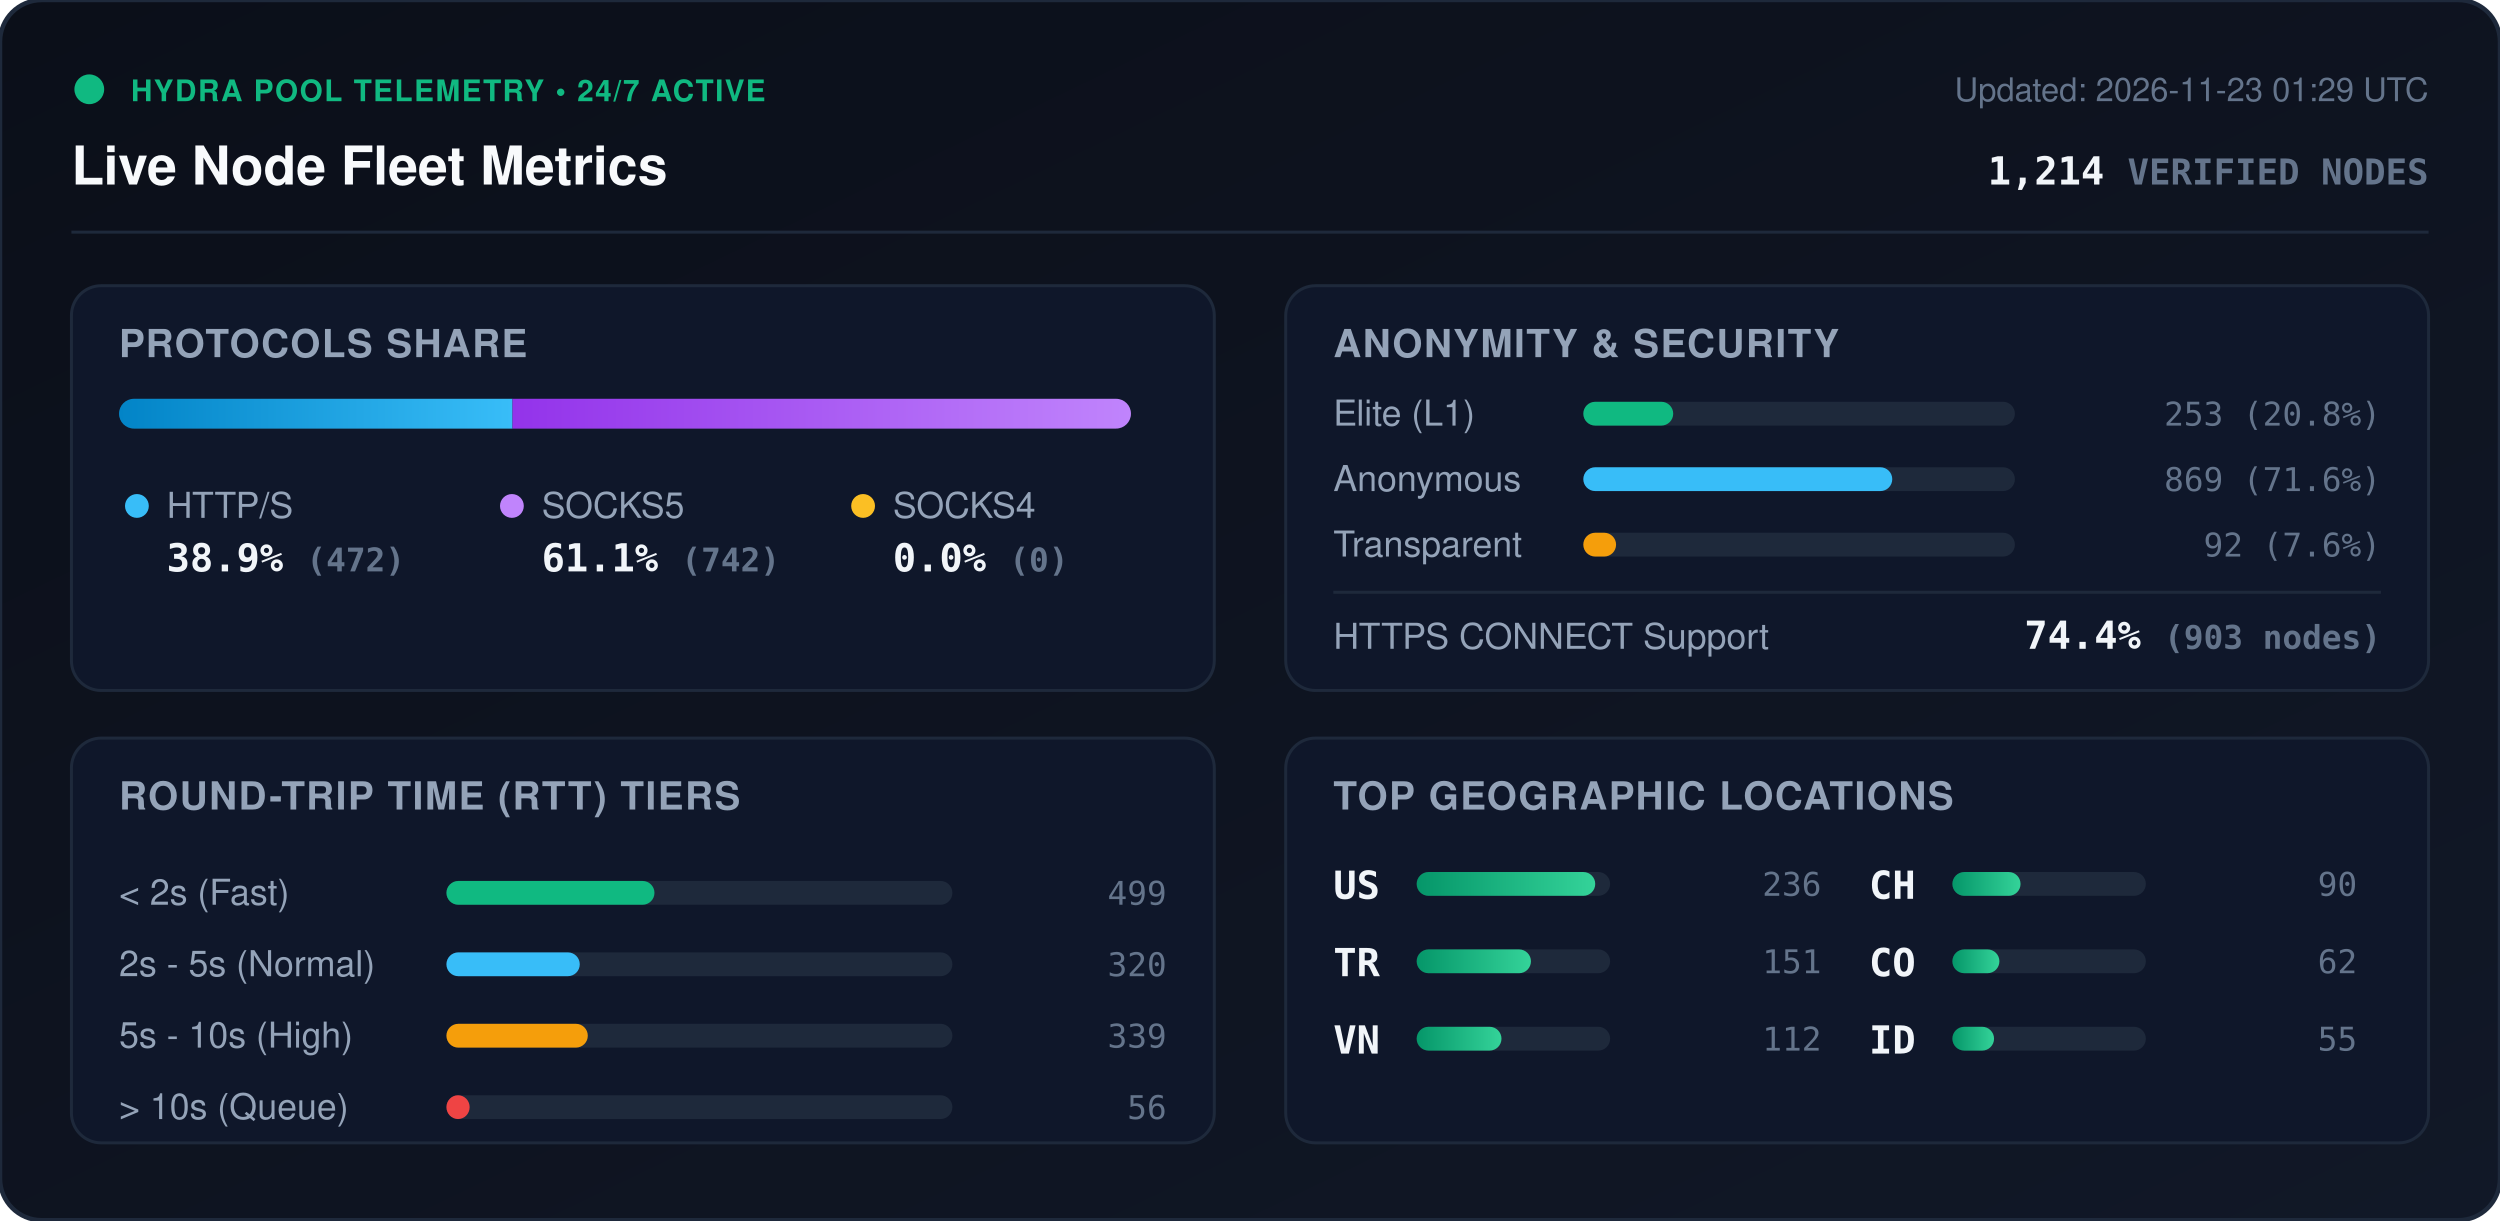
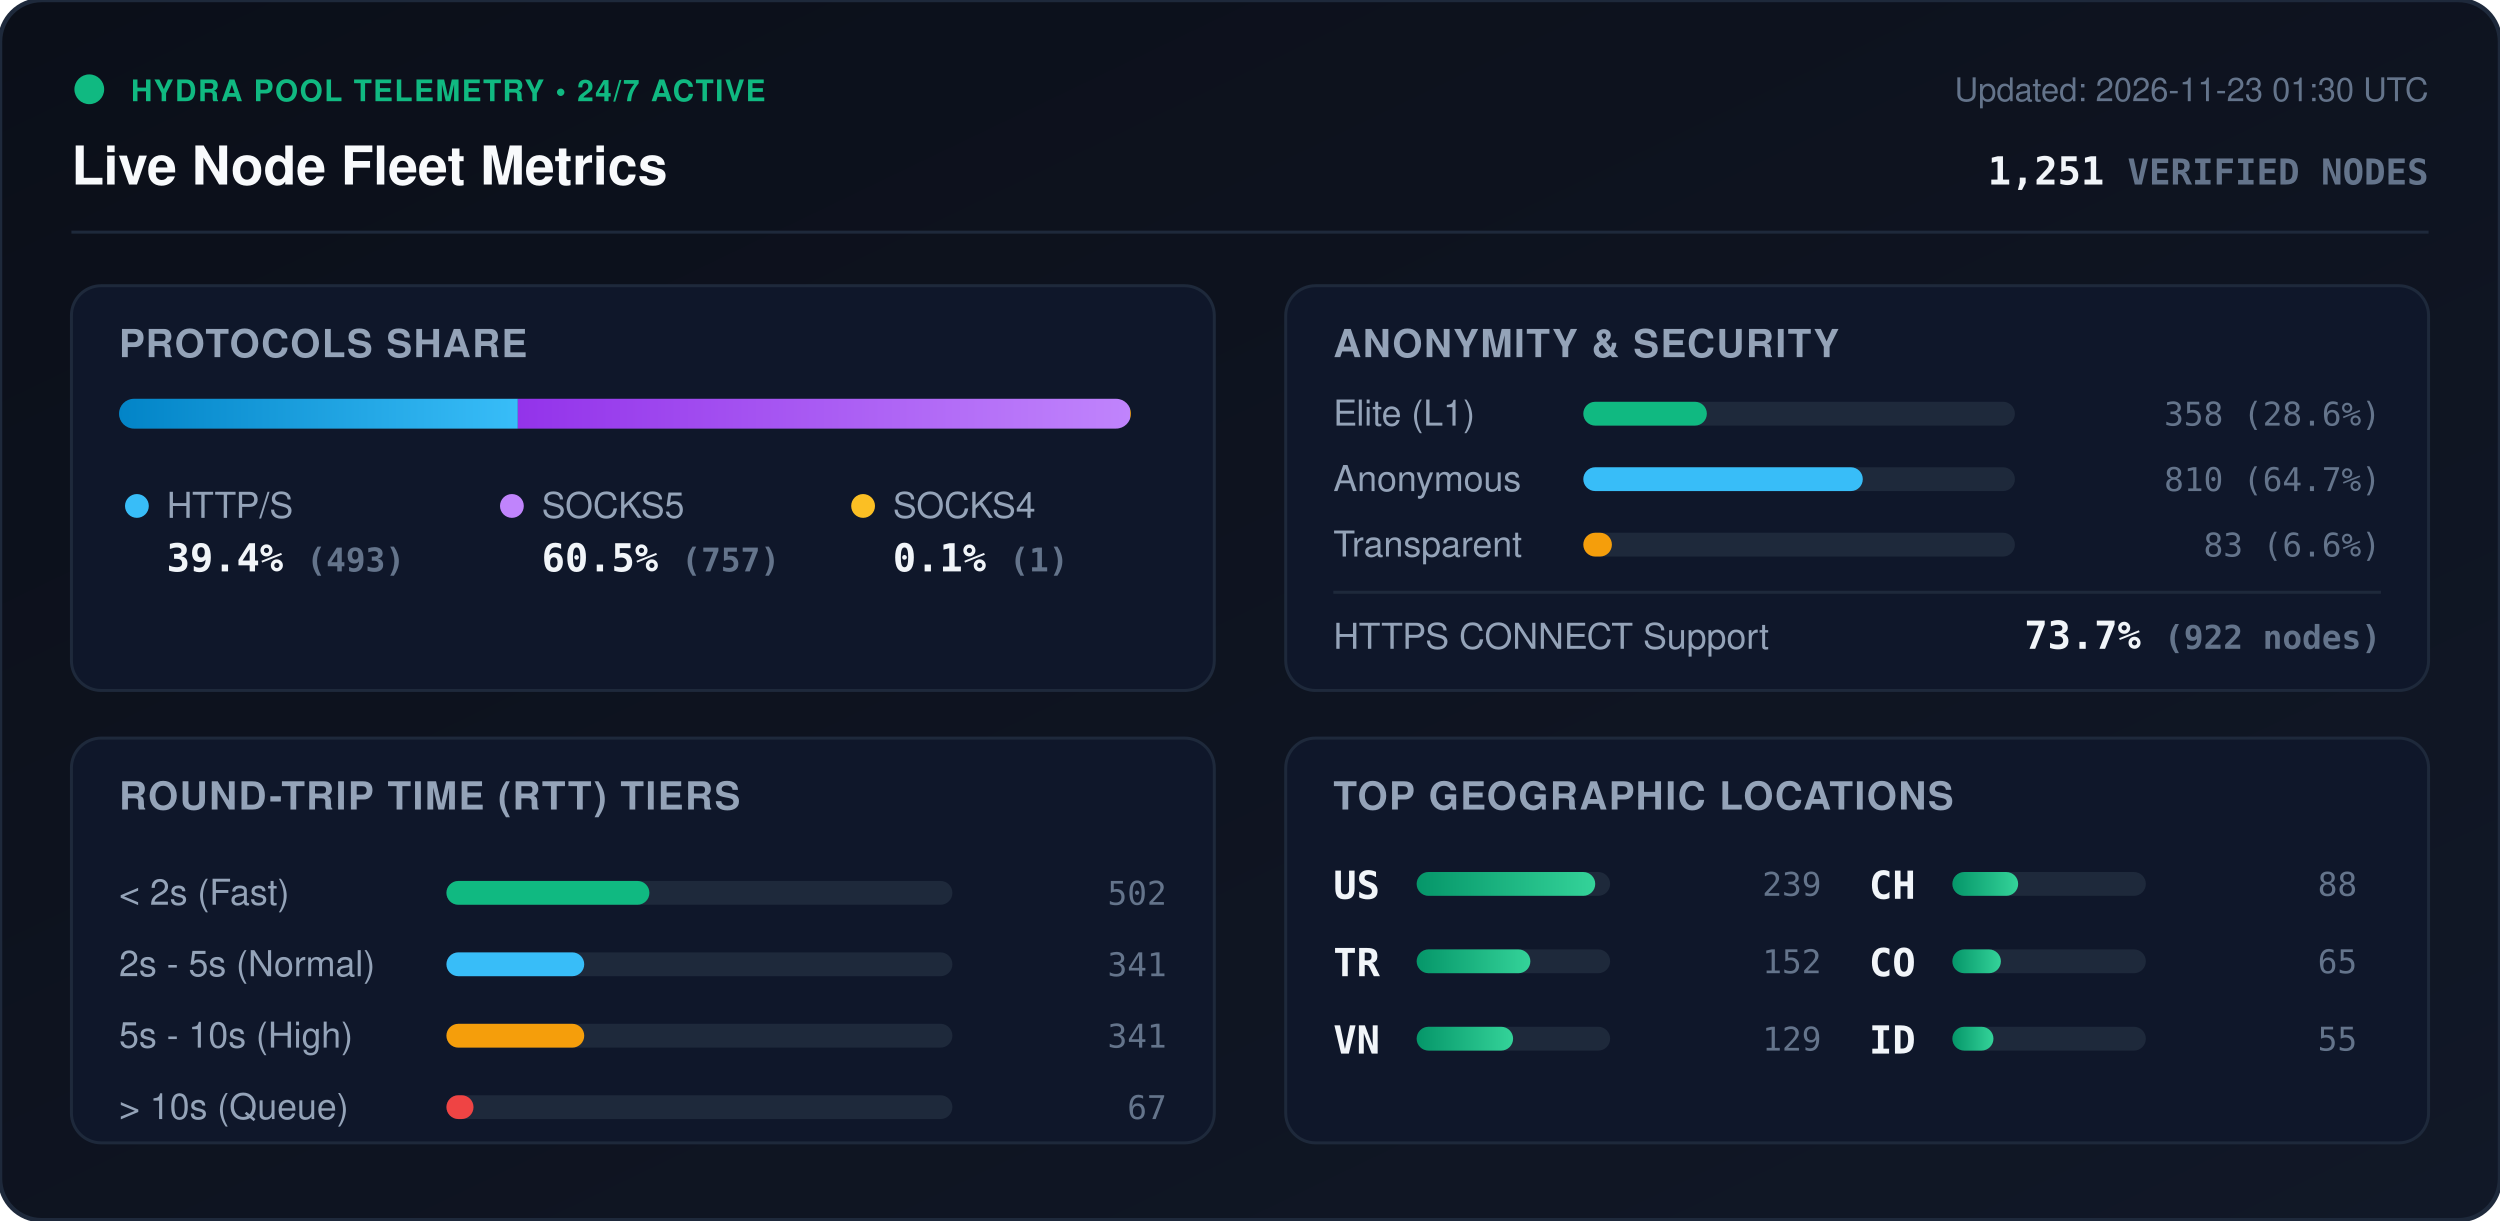
<svg xmlns="http://www.w3.org/2000/svg" viewBox="0 0 840 410" width="840" height="410" style="max-width: 100%; height: auto;">
  <defs>
    <linearGradient id="bg" x1="0%" y1="0%" x2="100%" y2="100%">
      <stop offset="0%" stop-color="#0b0f19" />
      <stop offset="100%" stop-color="#111827" />
    </linearGradient>
    <linearGradient id="bar-http" x1="0%" y1="0%" x2="100%" y2="0%">
      <stop offset="0%" stop-color="#0284c7" />
      <stop offset="100%" stop-color="#38bdf8" />
    </linearGradient>
    <linearGradient id="bar-socks5" x1="0%" y1="0%" x2="100%" y2="0%">
      <stop offset="0%" stop-color="#9333ea" />
      <stop offset="100%" stop-color="#c084fc" />
    </linearGradient>
    <linearGradient id="bar-socks4" x1="0%" y1="0%" x2="100%" y2="0%">
      <stop offset="0%" stop-color="#d97706" />
      <stop offset="100%" stop-color="#fbbf24" />
    </linearGradient>
    <linearGradient id="bar-green" x1="0%" y1="0%" x2="100%" y2="0%">
      <stop offset="0%" stop-color="#059669" />
      <stop offset="100%" stop-color="#34d399" />
    </linearGradient>
    <clipPath id="prog-track-clip">
      <rect width="340.0" height="10" rx="5" />
    </clipPath>
    <style>
      .title { font: 700 18px -apple-system, BlinkMacSystemFont, 'Segoe UI', Helvetica, Arial, sans-serif; fill: #f8fafc; }
      .sub { font: 500 11px -apple-system, BlinkMacSystemFont, 'Segoe UI', Helvetica, Arial, sans-serif; fill: #64748b; }
      .section-hdr { font: 600 13px -apple-system, BlinkMacSystemFont, 'Segoe UI', Helvetica, Arial, sans-serif; fill: #94a3b8; letter-spacing: 0.5px; }
      .metric-val { font: 700 13px -apple-system, BlinkMacSystemFont, 'Segoe UI', Helvetica, Arial, sans-serif; fill: #f1f5f9; }
      .metric-lbl { font: 500 12px -apple-system, BlinkMacSystemFont, 'Segoe UI', Helvetica, Arial, sans-serif; fill: #94a3b8; }
      .badge-txt { font: 700 10px -apple-system, BlinkMacSystemFont, 'Segoe UI', Helvetica, Arial, sans-serif; fill: #10b981; letter-spacing: 0.5px; }
      .mono { font-family: ui-monospace, SFMono-Regular, Menlo, Monaco, Consolas, monospace; }
      .pulse { animation: beacon 2s infinite ease-in-out; }
      @keyframes beacon { 0%, 100% { opacity: 1; } 50% { opacity: 0.35; } }
    </style>
  </defs>
  <rect width="840" height="410" rx="14" fill="url(#bg)" stroke="#1e293b" stroke-width="1.5" />
  <g transform="translate(24, 24)">
    <circle cx="6" cy="6" r="5" fill="#10b981" class="pulse" />
    <text x="20" y="10" class="badge-txt">HYDRA POOL TELEMETRY • 24/7 ACTIVE</text>
    <text x="0" y="38" class="title">Live Node Fleet Metrics</text>
-     <text x="792" y="10" text-anchor="end" class="sub">Updated: 2026-11-23 01:29 UTC</text>
-     <text x="792" y="38" text-anchor="end" class="metric-val mono" fill="#38bdf8">1,214 <tspan font-size="12" fill="#64748b">VERIFIED NODES</tspan>
+     <text x="792" y="10" text-anchor="end" class="sub">Updated: 2026-11-23 01:30 UTC</text>
+     <text x="792" y="38" text-anchor="end" class="metric-val mono" fill="#38bdf8">1,251 <tspan font-size="12" fill="#64748b">VERIFIED NODES</tspan>
    </text>
  </g>
  <line x1="24" y1="78" x2="816" y2="78" stroke="#1e293b" stroke-width="1" />
  <g transform="translate(24, 96)">
    <rect width="384" height="136" rx="10" fill="#0f172a" stroke="#1e293b" />
    <text x="16" y="24" class="section-hdr">PROTOCOLS SHARE</text>
    <g transform="translate(16, 38)">
      <rect width="340.0" height="10" rx="5" fill="#1e293b" />
      <g clip-path="url(#prog-track-clip)">
-         <rect x="0" width="132.2" height="10" fill="url(#bar-http)" />
-         <rect x="132.2" width="207.8" height="10" fill="url(#bar-socks5)" />
-         <rect x="340.0" width="0.0" height="10" fill="url(#bar-socks4)" />
+         <rect x="0" width="134.0" height="10" fill="url(#bar-http)" />
+         <rect x="134.0" width="205.7" height="10" fill="url(#bar-socks5)" />
+         <rect x="339.7" width="0.3" height="10" fill="url(#bar-socks4)" />
      </g>
    </g>
    <g transform="translate(16, 68)">
      <circle cx="6" cy="6" r="4" fill="#38bdf8" />
      <text x="16" y="10" class="metric-lbl">HTTP/S</text>
-       <text x="16" y="28" class="metric-val mono">38.9% <tspan font-size="11" fill="#64748b">(472)</tspan>
+       <text x="16" y="28" class="metric-val mono">39.4% <tspan font-size="11" fill="#64748b">(493)</tspan>
      </text>
      <circle cx="132" cy="6" r="4" fill="#c084fc" />
      <text x="142" y="10" class="metric-lbl">SOCKS5</text>
-       <text x="142" y="28" class="metric-val mono">61.1% <tspan font-size="11" fill="#64748b">(742)</tspan>
+       <text x="142" y="28" class="metric-val mono">60.5% <tspan font-size="11" fill="#64748b">(757)</tspan>
      </text>
      <circle cx="250" cy="6" r="4" fill="#fbbf24" />
      <text x="260" y="10" class="metric-lbl">SOCKS4</text>
-       <text x="260" y="28" class="metric-val mono">0.0% <tspan font-size="11" fill="#64748b">(0)</tspan>
+       <text x="260" y="28" class="metric-val mono">0.1% <tspan font-size="11" fill="#64748b">(1)</tspan>
      </text>
    </g>
  </g>
  <g transform="translate(432, 96)">
    <rect width="384" height="136" rx="10" fill="#0f172a" stroke="#1e293b" />
    <text x="16" y="24" class="section-hdr">ANONYMITY &amp; SECURITY</text>
    <text x="16" y="47" class="metric-lbl">Elite (L1)</text>
    <rect x="100" y="39" width="145.0" height="8" rx="4" fill="#1e293b" />
-     <rect x="100" y="39" width="30.2" height="8" rx="4" fill="#10b981" />
-     <text x="368" y="47" text-anchor="end" class="mono sub" fill="#e2e8f0">253 (20.8%)</text>
+     <rect x="100" y="39" width="41.5" height="8" rx="4" fill="#10b981" />
+     <text x="368" y="47" text-anchor="end" class="mono sub" fill="#e2e8f0">358 (28.6%)</text>
    <text x="16" y="69" class="metric-lbl">Anonymous</text>
    <rect x="100" y="61" width="145.0" height="8" rx="4" fill="#1e293b" />
-     <rect x="100" y="61" width="103.8" height="8" rx="4" fill="#38bdf8" />
-     <text x="368" y="69" text-anchor="end" class="mono sub" fill="#e2e8f0">869 (71.6%)</text>
+     <rect x="100" y="61" width="93.9" height="8" rx="4" fill="#38bdf8" />
+     <text x="368" y="69" text-anchor="end" class="mono sub" fill="#e2e8f0">810 (64.7%)</text>
    <text x="16" y="91" class="metric-lbl">Transparent</text>
    <rect x="100" y="83" width="145.0" height="8" rx="4" fill="#1e293b" />
-     <rect x="100" y="83" width="11.0" height="8" rx="4" fill="#f59e0b" />
-     <text x="368" y="91" text-anchor="end" class="mono sub" fill="#e2e8f0">92 (7.6%)</text>
+     <rect x="100" y="83" width="9.6" height="8" rx="4" fill="#f59e0b" />
+     <text x="368" y="91" text-anchor="end" class="mono sub" fill="#e2e8f0">83 (6.6%)</text>
    <line x1="16" y1="103" x2="368" y2="103" stroke="#1e293b" stroke-width="1" />
    <text x="16" y="122" class="metric-lbl">HTTPS CONNECT Support</text>
-     <text x="368" y="122" text-anchor="end" class="metric-val mono" fill="#34d399">74.4% <tspan font-size="11" fill="#64748b">(903 nodes)</tspan>
+     <text x="368" y="122" text-anchor="end" class="metric-val mono" fill="#34d399">73.7% <tspan font-size="11" fill="#64748b">(922 nodes)</tspan>
    </text>
  </g>
  <g transform="translate(24, 248)">
    <rect width="384" height="136" rx="10" fill="#0f172a" stroke="#1e293b" />
    <text x="16" y="24" class="section-hdr">ROUND-TRIP TIME (RTT) TIERS</text>
    <g transform="translate(16, 42)">
      <text x="0" y="14" class="metric-lbl">&lt; 2s (Fast)</text>
      <rect x="110" y="6" width="170" height="8" rx="4" fill="#1e293b" />
-       <rect x="110" y="6" width="69.9" height="8" rx="4" fill="#10b981" />
-       <text x="352" y="14" text-anchor="end" class="mono sub">499</text>
+       <rect x="110" y="6" width="68.2" height="8" rx="4" fill="#10b981" />
+       <text x="352" y="14" text-anchor="end" class="mono sub">502</text>
      <text x="0" y="38" class="metric-lbl">2s - 5s (Normal)</text>
      <rect x="110" y="30" width="170" height="8" rx="4" fill="#1e293b" />
-       <rect x="110" y="30" width="44.8" height="8" rx="4" fill="#38bdf8" />
-       <text x="352" y="38" text-anchor="end" class="mono sub">320</text>
+       <rect x="110" y="30" width="46.3" height="8" rx="4" fill="#38bdf8" />
+       <text x="352" y="38" text-anchor="end" class="mono sub">341</text>
      <text x="0" y="62" class="metric-lbl">5s - 10s (High)</text>
      <rect x="110" y="54" width="170" height="8" rx="4" fill="#1e293b" />
-       <rect x="110" y="54" width="47.5" height="8" rx="4" fill="#f59e0b" />
-       <text x="352" y="62" text-anchor="end" class="mono sub">339</text>
+       <rect x="110" y="54" width="46.3" height="8" rx="4" fill="#f59e0b" />
+       <text x="352" y="62" text-anchor="end" class="mono sub">341</text>
      <text x="0" y="86" class="metric-lbl">&gt; 10s (Queue)</text>
      <rect x="110" y="78" width="170" height="8" rx="4" fill="#1e293b" />
-       <rect x="110" y="78" width="7.8" height="8" rx="4" fill="#ef4444" />
-       <text x="352" y="86" text-anchor="end" class="mono sub">56</text>
+       <rect x="110" y="78" width="9.1" height="8" rx="4" fill="#ef4444" />
+       <text x="352" y="86" text-anchor="end" class="mono sub">67</text>
    </g>
  </g>
  <g transform="translate(432, 248)">
    <rect width="384" height="136" rx="10" fill="#0f172a" stroke="#1e293b" />
    <text x="16" y="24" class="section-hdr">TOP GEOGRAPHIC LOCATIONS</text>
    <g transform="translate(16, 42)">
      <g transform="translate(0, 0)">
        <text x="0" y="12" class="mono metric-val" font-size="12">US</text>
        <rect x="28" y="3" width="65" height="8" rx="4" fill="#1e293b" />
        <rect x="28" y="3" width="60.0" height="8" rx="4" fill="url(#bar-green)" />
-         <text x="164" y="11" text-anchor="end" class="mono sub">236</text>
+         <text x="164" y="11" text-anchor="end" class="mono sub">239</text>
      </g>
      <g transform="translate(0, 26)">
        <text x="0" y="12" class="mono metric-val" font-size="12">TR</text>
        <rect x="28" y="3" width="65" height="8" rx="4" fill="#1e293b" />
-         <rect x="28" y="3" width="38.4" height="8" rx="4" fill="url(#bar-green)" />
-         <text x="164" y="11" text-anchor="end" class="mono sub">151</text>
+         <rect x="28" y="3" width="38.2" height="8" rx="4" fill="url(#bar-green)" />
+         <text x="164" y="11" text-anchor="end" class="mono sub">152</text>
      </g>
      <g transform="translate(0, 52)">
        <text x="0" y="12" class="mono metric-val" font-size="12">VN</text>
        <rect x="28" y="3" width="65" height="8" rx="4" fill="#1e293b" />
-         <rect x="28" y="3" width="28.5" height="8" rx="4" fill="url(#bar-green)" />
-         <text x="164" y="11" text-anchor="end" class="mono sub">112</text>
+         <rect x="28" y="3" width="32.4" height="8" rx="4" fill="url(#bar-green)" />
+         <text x="164" y="11" text-anchor="end" class="mono sub">129</text>
      </g>
      <g transform="translate(180, 0)">
        <text x="0" y="12" class="mono metric-val" font-size="12">CH</text>
        <rect x="28" y="3" width="65" height="8" rx="4" fill="#1e293b" />
-         <rect x="28" y="3" width="22.9" height="8" rx="4" fill="url(#bar-green)" />
-         <text x="164" y="11" text-anchor="end" class="mono sub">90</text>
+         <rect x="28" y="3" width="22.1" height="8" rx="4" fill="url(#bar-green)" />
+         <text x="164" y="11" text-anchor="end" class="mono sub">88</text>
      </g>
      <g transform="translate(180, 26)">
        <text x="0" y="12" class="mono metric-val" font-size="12">CO</text>
        <rect x="28" y="3" width="65" height="8" rx="4" fill="#1e293b" />
-         <rect x="28" y="3" width="15.8" height="8" rx="4" fill="url(#bar-green)" />
-         <text x="164" y="11" text-anchor="end" class="mono sub">62</text>
+         <rect x="28" y="3" width="16.3" height="8" rx="4" fill="url(#bar-green)" />
+         <text x="164" y="11" text-anchor="end" class="mono sub">65</text>
      </g>
      <g transform="translate(180, 52)">
        <text x="0" y="12" class="mono metric-val" font-size="12">ID</text>
        <rect x="28" y="3" width="65" height="8" rx="4" fill="#1e293b" />
-         <rect x="28" y="3" width="14.0" height="8" rx="4" fill="url(#bar-green)" />
+         <rect x="28" y="3" width="13.8" height="8" rx="4" fill="url(#bar-green)" />
        <text x="164" y="11" text-anchor="end" class="mono sub">55</text>
      </g>
    </g>
  </g>
</svg>
